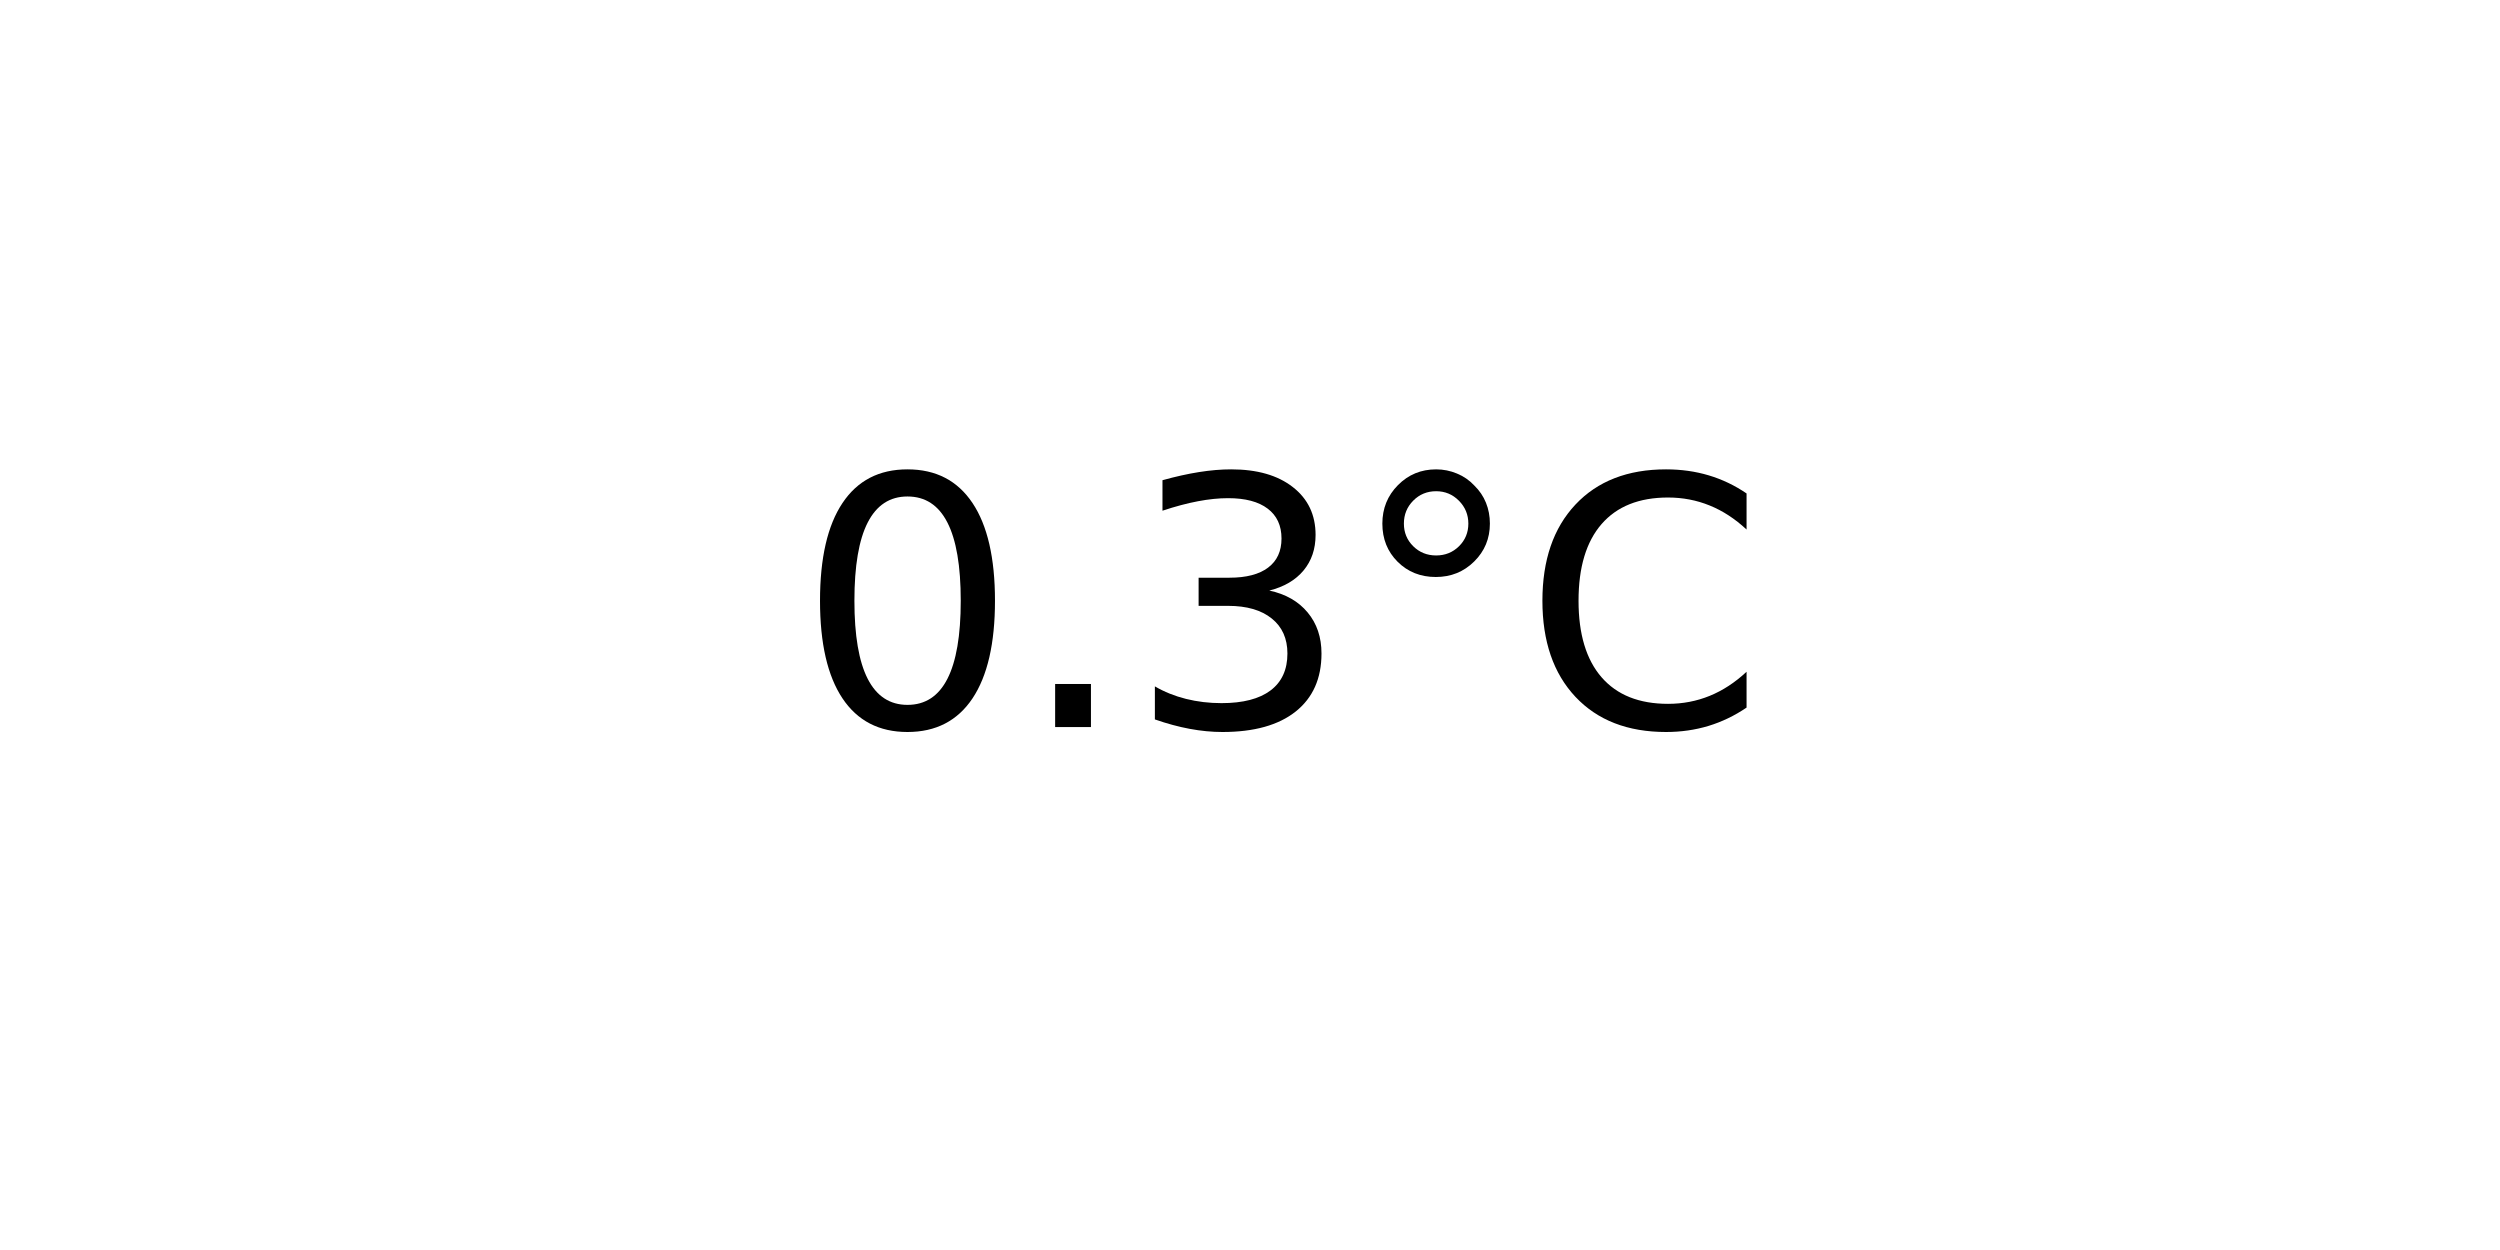
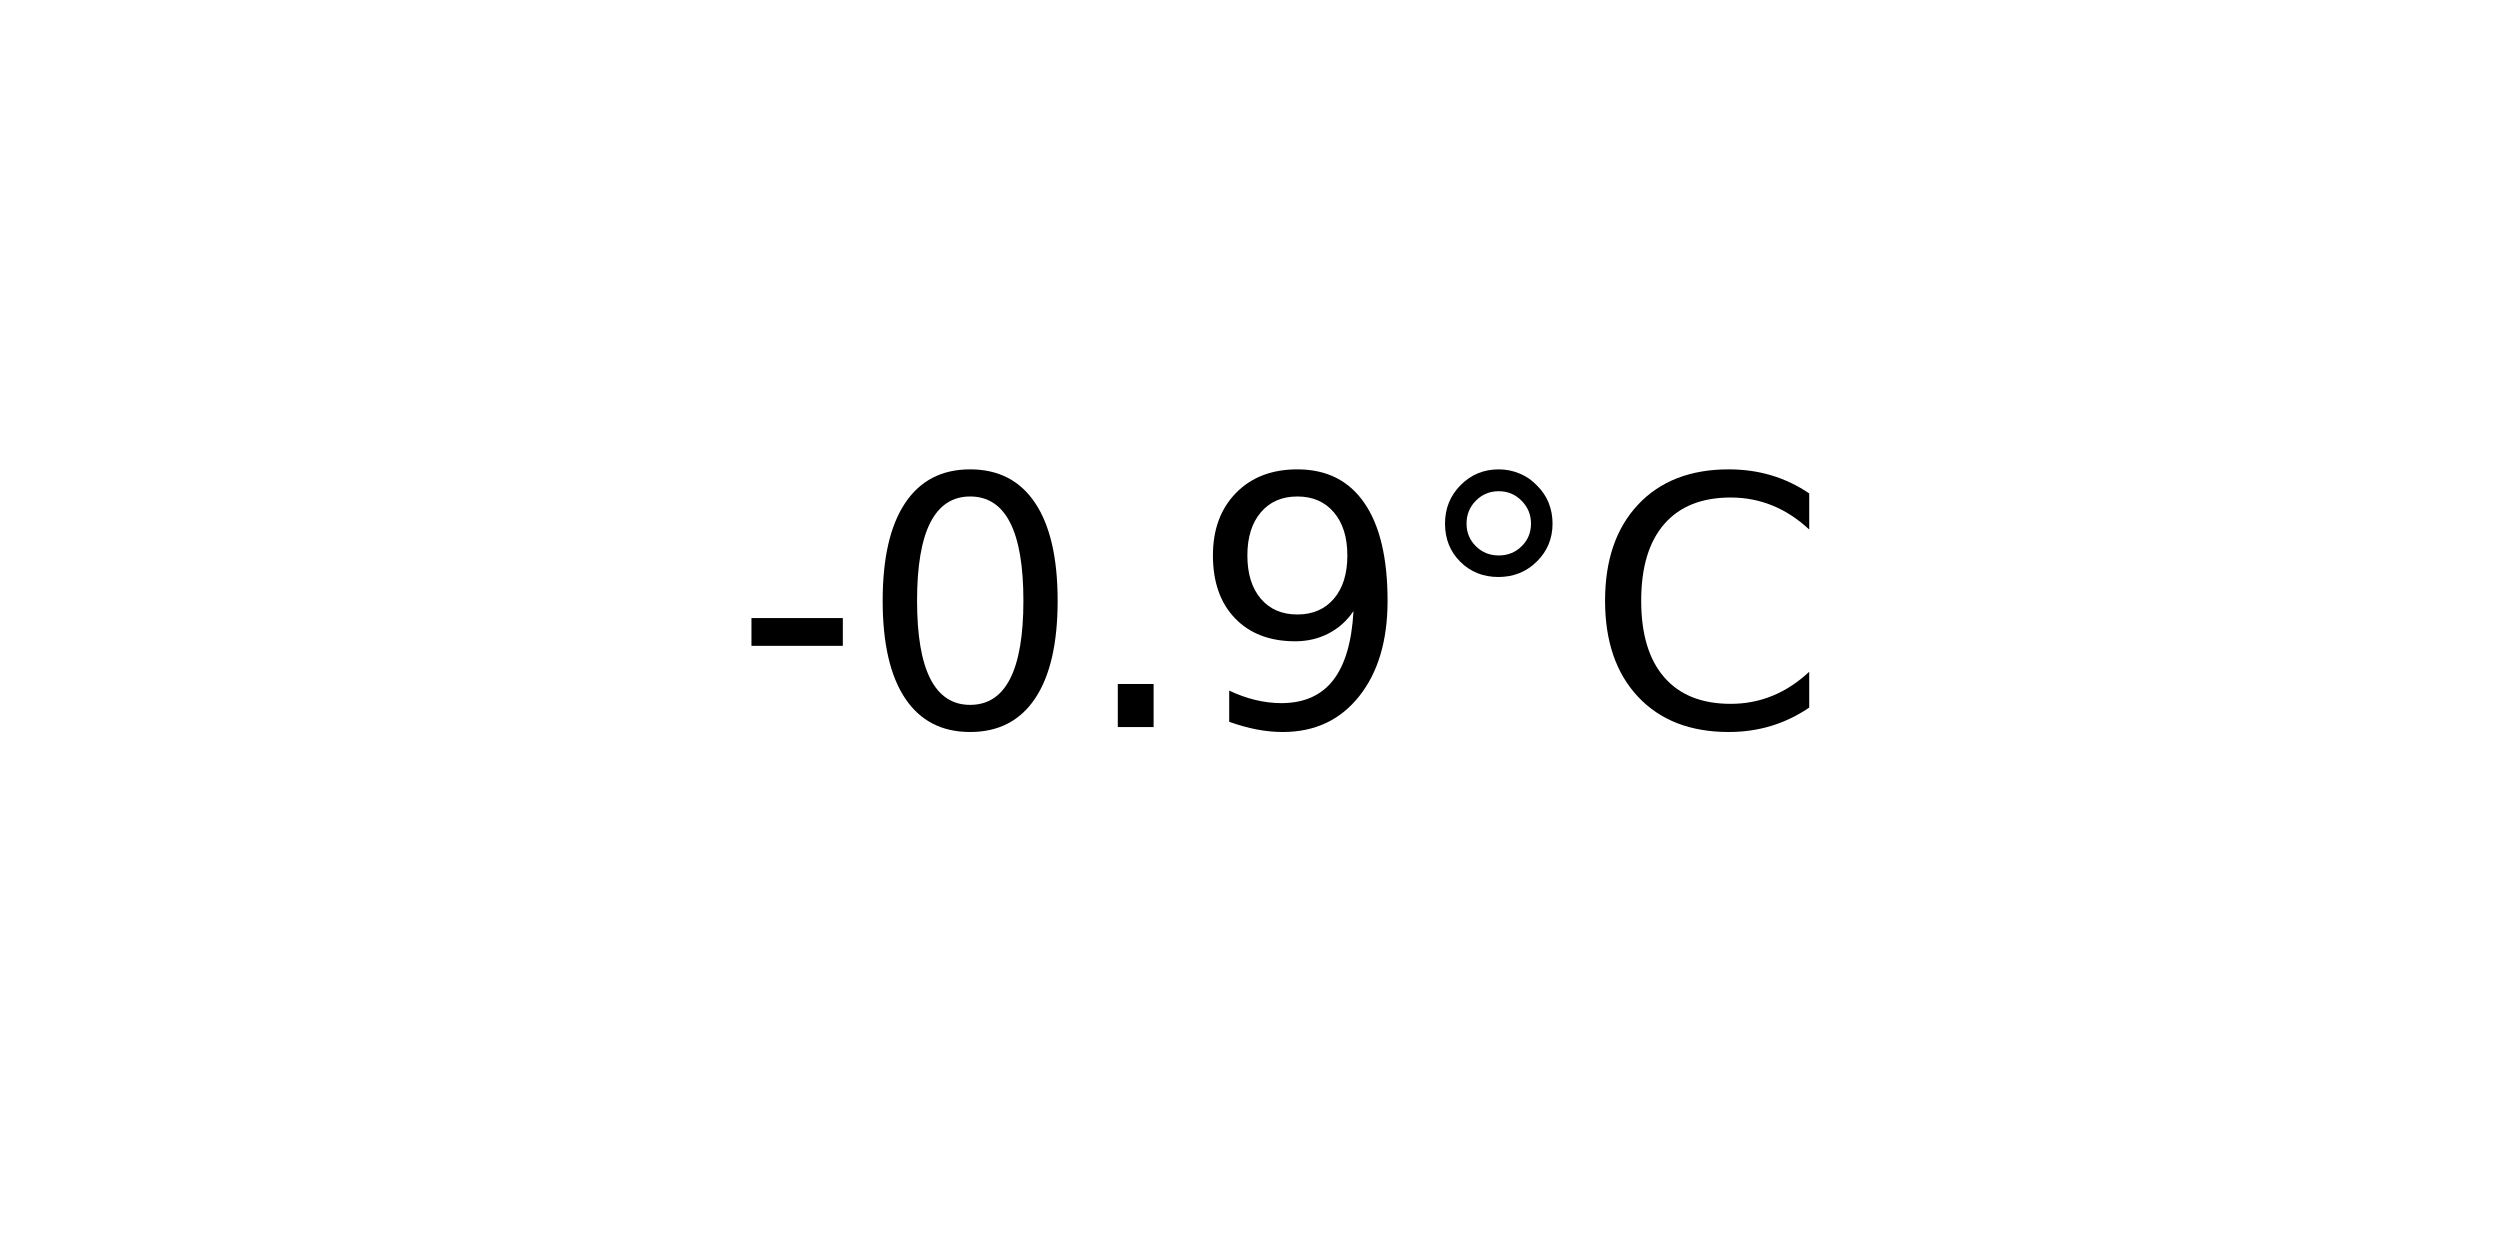
<svg xmlns="http://www.w3.org/2000/svg" xmlns:xlink="http://www.w3.org/1999/xlink" width="72pt" height="36pt" viewBox="0 0 72 36" version="1.1">
  <defs>
    <style type="text/css">*{stroke-linejoin: round; stroke-linecap: butt}</style>
  </defs>
  <g id="figure_1">
    <g id="axes_1">
      <g id="text_1">
-         <g transform="translate(22.95703 20.93937) scale(0.1 -0.1)">
+         <g transform="translate(21.15312 20.93937) scale(0.1 -0.1)">
          <defs>
+             <path id="DejaVuSans-2d" d="M 313 2009  L 1997 2009  L 1997 1497  L 313 1497  L 313 2009  z " transform="scale(0.015625)" />
            <path id="DejaVuSans-30" d="M 2034 4250  Q 1547 4250 1301 3770  Q 1056 3291 1056 2328  Q 1056 1369 1301 889  Q 1547 409 2034 409  Q 2525 409 2770 889  Q 3016 1369 3016 2328  Q 3016 3291 2770 3770  Q 2525 4250 2034 4250  z M 2034 4750  Q 2819 4750 3233 4129  Q 3647 3509 3647 2328  Q 3647 1150 3233 529  Q 2819 -91 2034 -91  Q 1250 -91 836 529  Q 422 1150 422 2328  Q 422 3509 836 4129  Q 1250 4750 2034 4750  z " transform="scale(0.015625)" />
            <path id="DejaVuSans-2e" d="M 684 794  L 1344 794  L 1344 0  L 684 0  L 684 794  z " transform="scale(0.015625)" />
-             <path id="DejaVuSans-33" d="M 2597 2516  Q 3050 2419 3304 2112  Q 3559 1806 3559 1356  Q 3559 666 3084 287  Q 2609 -91 1734 -91  Q 1441 -91 1130 -33  Q 819 25 488 141  L 488 750  Q 750 597 1062 519  Q 1375 441 1716 441  Q 2309 441 2620 675  Q 2931 909 2931 1356  Q 2931 1769 2642 2001  Q 2353 2234 1838 2234  L 1294 2234  L 1294 2753  L 1863 2753  Q 2328 2753 2575 2939  Q 2822 3125 2822 3475  Q 2822 3834 2567 4026  Q 2313 4219 1838 4219  Q 1578 4219 1281 4162  Q 984 4106 628 3988  L 628 4550  Q 988 4650 1302 4700  Q 1616 4750 1894 4750  Q 2613 4750 3031 4423  Q 3450 4097 3450 3541  Q 3450 3153 3228 2886  Q 3006 2619 2597 2516  z " transform="scale(0.015625)" />
+             <path id="DejaVuSans-39" d="M 703 97  L 703 672  Q 941 559 1184 500  Q 1428 441 1663 441  Q 2288 441 2617 861  Q 2947 1281 2994 2138  Q 2813 1869 2534 1725  Q 2256 1581 1919 1581  Q 1219 1581 811 2004  Q 403 2428 403 3163  Q 403 3881 828 4315  Q 1253 4750 1959 4750  Q 2769 4750 3195 4129  Q 3622 3509 3622 2328  Q 3622 1225 3098 567  Q 2575 -91 1691 -91  Q 1453 -91 1209 -44  Q 966 3 703 97  z M 1959 2075  Q 2384 2075 2632 2365  Q 2881 2656 2881 3163  Q 2881 3666 2632 3958  Q 2384 4250 1959 4250  Q 1534 4250 1286 3958  Q 1038 3666 1038 3163  Q 1038 2656 1286 2365  Q 1534 2075 1959 2075  z " transform="scale(0.015625)" />
            <path id="DejaVuSans-b0" d="M 1600 4347  Q 1350 4347 1178 4173  Q 1006 4000 1006 3750  Q 1006 3503 1178 3333  Q 1350 3163 1600 3163  Q 1850 3163 2022 3333  Q 2194 3503 2194 3750  Q 2194 3997 2020 4172  Q 1847 4347 1600 4347  z M 1600 4750  Q 1800 4750 1984 4673  Q 2169 4597 2303 4453  Q 2447 4313 2519 4134  Q 2591 3956 2591 3750  Q 2591 3338 2302 3052  Q 2013 2766 1594 2766  Q 1172 2766 890 3047  Q 609 3328 609 3750  Q 609 4169 896 4459  Q 1184 4750 1600 4750  z " transform="scale(0.015625)" />
            <path id="DejaVuSans-43" d="M 4122 4306  L 4122 3641  Q 3803 3938 3442 4084  Q 3081 4231 2675 4231  Q 1875 4231 1450 3742  Q 1025 3253 1025 2328  Q 1025 1406 1450 917  Q 1875 428 2675 428  Q 3081 428 3442 575  Q 3803 722 4122 1019  L 4122 359  Q 3791 134 3420 21  Q 3050 -91 2638 -91  Q 1578 -91 968 557  Q 359 1206 359 2328  Q 359 3453 968 4101  Q 1578 4750 2638 4750  Q 3056 4750 3426 4639  Q 3797 4528 4122 4306  z " transform="scale(0.015625)" />
          </defs>
-           <use xlink:href="#DejaVuSans-30" />
-           <use xlink:href="#DejaVuSans-2e" x="63.623" />
-           <use xlink:href="#DejaVuSans-33" x="95.41" />
-           <use xlink:href="#DejaVuSans-b0" x="159.033" />
-           <use xlink:href="#DejaVuSans-43" x="209.033" />
+           <use xlink:href="#DejaVuSans-2d" />
+           <use xlink:href="#DejaVuSans-30" x="36.084" />
+           <use xlink:href="#DejaVuSans-2e" x="99.707" />
+           <use xlink:href="#DejaVuSans-39" x="131.494" />
+           <use xlink:href="#DejaVuSans-b0" x="195.117" />
+           <use xlink:href="#DejaVuSans-43" x="245.117" />
        </g>
      </g>
    </g>
  </g>
</svg>
